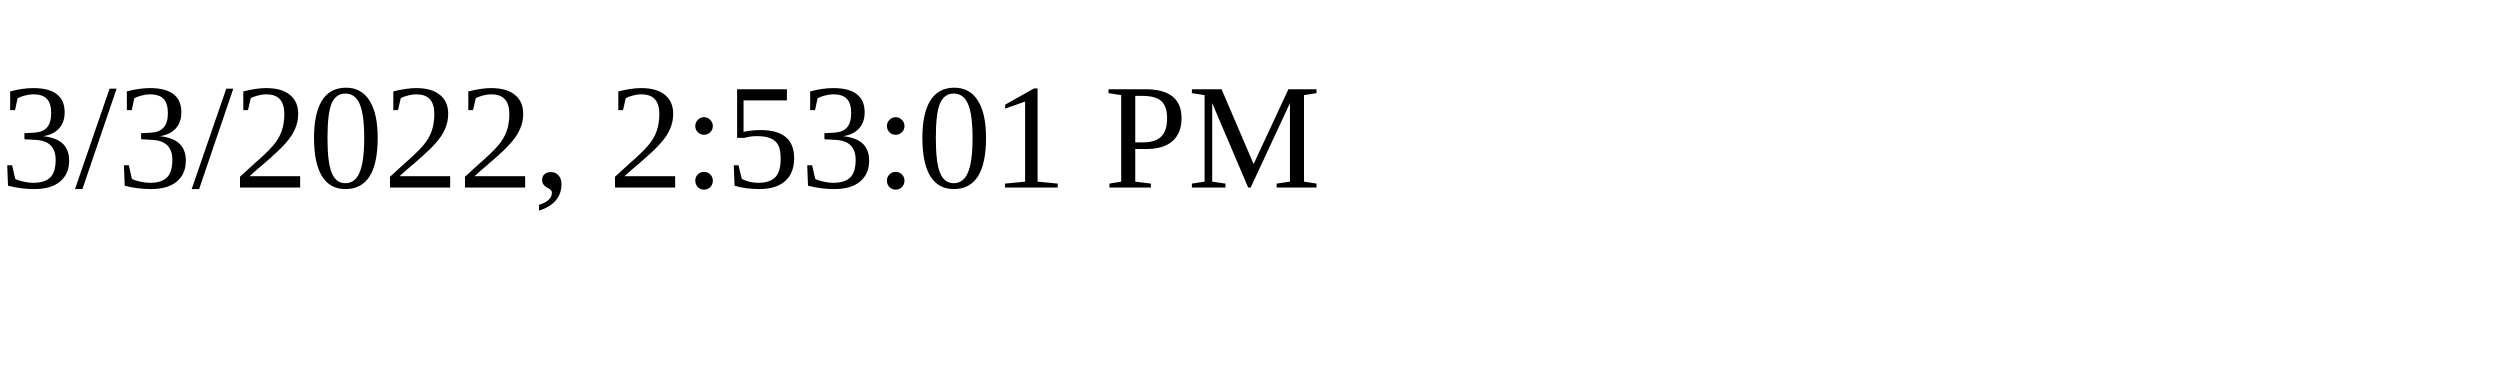
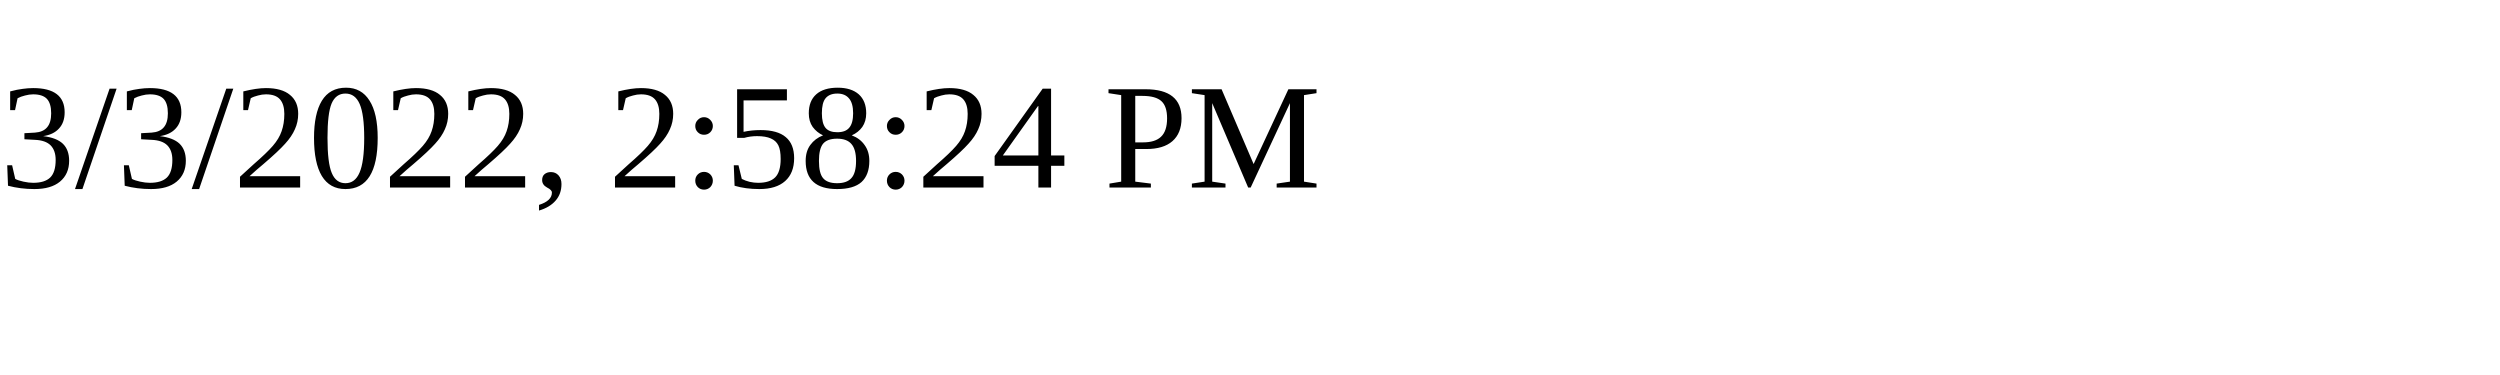
<svg xmlns="http://www.w3.org/2000/svg" height="30" width="200">
-   <text x="0" y="15">3/3/2022, 2:53:01 PM</text>
+   <text x="0" y="15">3/3/2022, 2:58:24 PM</text>
</svg>
